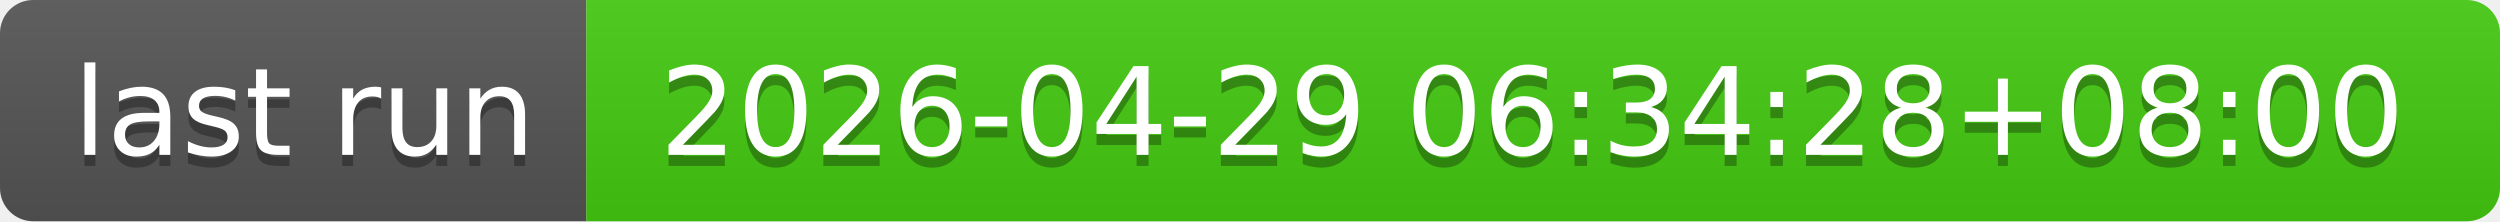
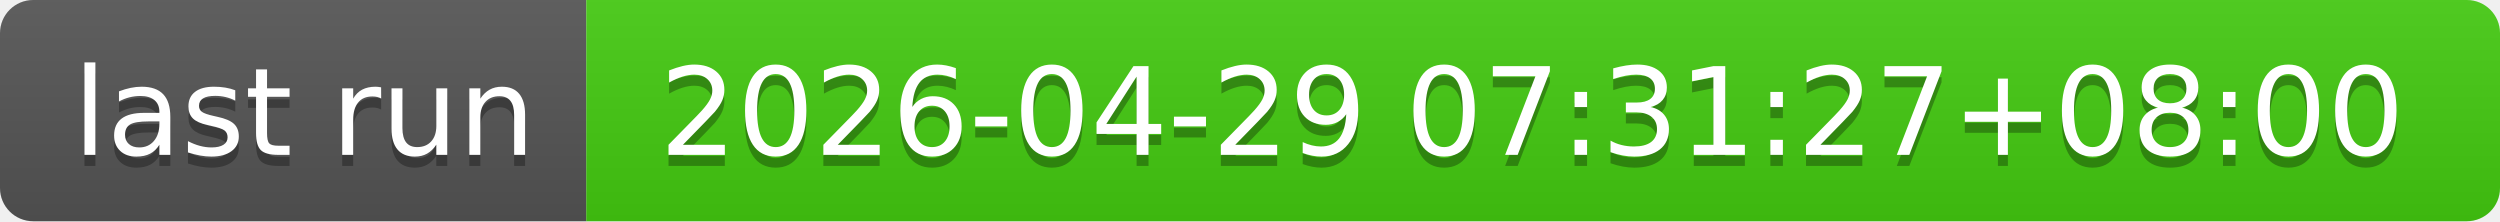
- <svg xmlns="http://www.w3.org/2000/svg" width="226" height="20" role="img" aria-label="last run: 2026-04-29 06:34:28+08:00">
+ <svg xmlns="http://www.w3.org/2000/svg" width="226" height="20" role="img" aria-label="last run: 2026-04-29 07:31:27+08:00">
  <linearGradient id="s" x2="0" y2="100%">
    <stop offset="0" stop-color="#bbb" stop-opacity=".1" />
    <stop offset="1" stop-opacity=".1" />
  </linearGradient>
  <clipPath id="r">
    <rect width="226" height="20" rx="3" fill="#fff" />
  </clipPath>
  <g clip-path="url(#r)">
    <rect width="53" height="20" fill="#555" />
    <rect x="53" width="173" height="20" fill="#4c1" />
    <rect width="226" height="20" fill="url(#s)" />
  </g>
  <g fill="#fff" text-anchor="middle" font-family="Verdana,Geneva,DejaVu Sans,sans-serif" text-rendering="geometricPrecision" font-size="110">
    <text aria-hidden="true" x="275" y="150" fill="#010101" fill-opacity=".3" transform="scale(.1)" textLength="430">last run</text>
    <text x="275" y="140" transform="scale(.1)" fill="#fff" textLength="430">last run</text>
-     <text aria-hidden="true" x="1385" y="150" fill="#010101" fill-opacity=".3" transform="scale(.1)" textLength="1630">2026-04-29 06:34:28+08:00</text>
-     <text x="1385" y="140" transform="scale(.1)" fill="#fff" textLength="1630">2026-04-29 06:34:28+08:00</text>
+     <text aria-hidden="true" x="1385" y="150" fill="#010101" fill-opacity=".3" transform="scale(.1)" textLength="1630">2026-04-29 07:31:27+08:00</text>
+     <text x="1385" y="140" transform="scale(.1)" fill="#fff" textLength="1630">2026-04-29 07:31:27+08:00</text>
  </g>
</svg>
